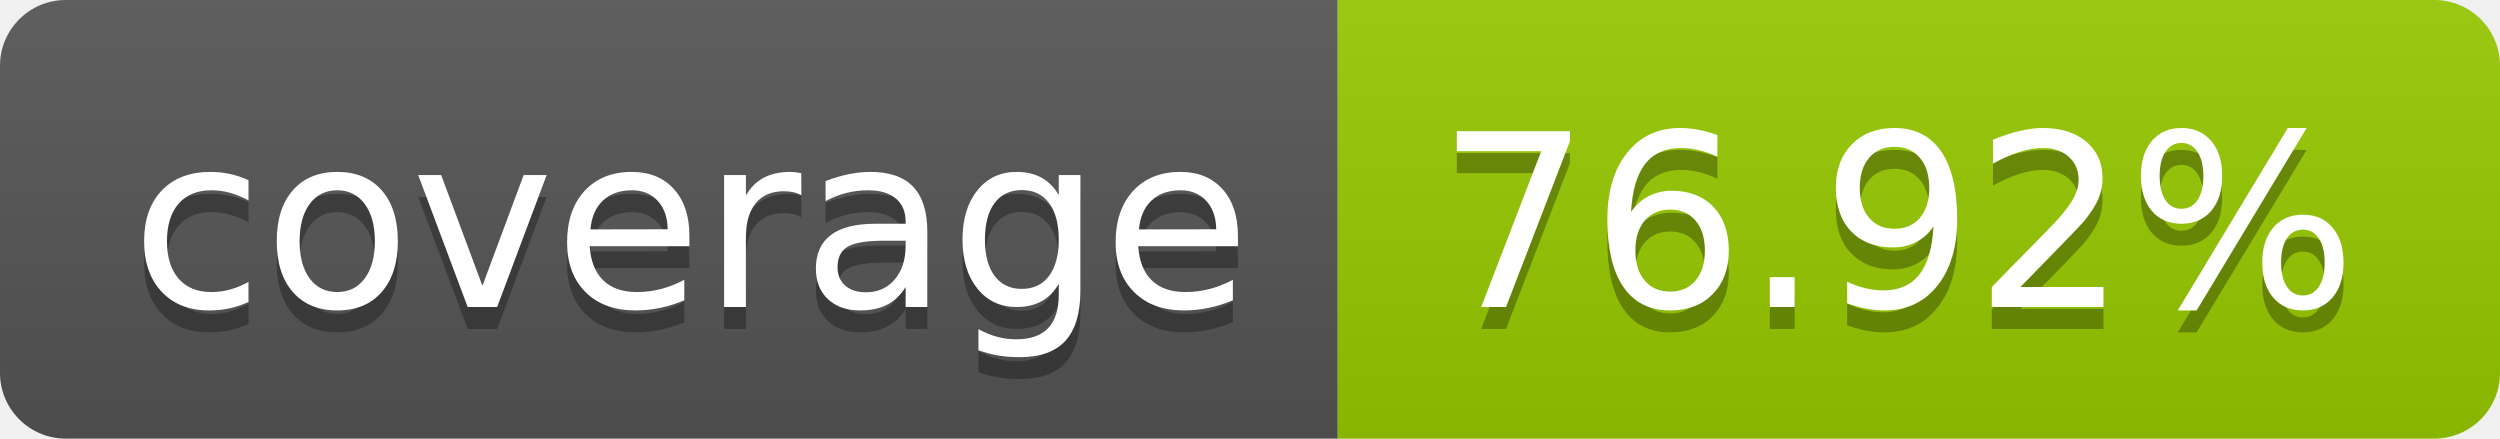
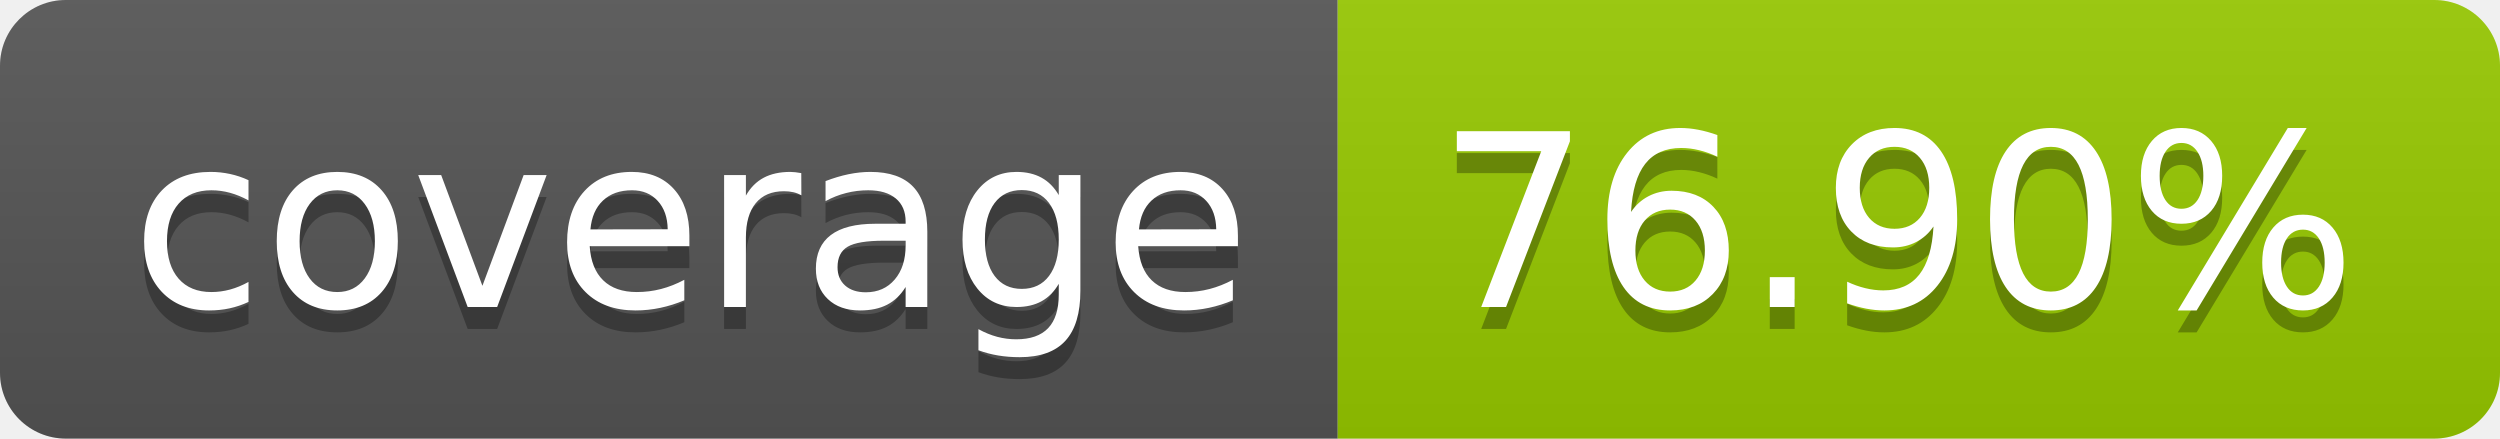
- <svg xmlns="http://www.w3.org/2000/svg" width="114" height="20" role="img" aria-label="coverage: 76.92%">
+ <svg xmlns="http://www.w3.org/2000/svg" width="114" height="20" role="img" aria-label="coverage: 76.90%">
  <linearGradient id="s" x2="0" y2="100%">
    <stop offset="0" stop-color="#bbb" stop-opacity=".1" />
    <stop offset="1" stop-opacity=".1" />
  </linearGradient>
  <clipPath id="r">
    <rect width="114" height="20" rx="3" fill="#fff" />
  </clipPath>
  <g clip-path="url(#r)">
    <rect width="61" height="20" fill="#555" />
    <rect x="61" width="53" height="20" fill="#97ca00" />
    <rect width="114" height="20" fill="url(#s)" />
  </g>
  <g fill="#fff" text-anchor="middle" font-family="Verdana,Geneva,DejaVu Sans,sans-serif" text-rendering="geometricPrecision" font-size="110">
    <text aria-hidden="true" x="315" y="150" fill="#010101" fill-opacity=".3" transform="scale(.1)" textLength="510">coverage</text>
    <text x="315" y="140" transform="scale(.1)" fill="#fff" textLength="510">coverage</text>
-     <text aria-hidden="true" x="865" y="150" fill="#010101" fill-opacity=".3" transform="scale(.1)" textLength="430">76.92%</text>
-     <text x="865" y="140" transform="scale(.1)" fill="#fff" textLength="430">76.92%</text>
+     <text aria-hidden="true" x="865" y="150" fill="#010101" fill-opacity=".3" transform="scale(.1)" textLength="430">76.90%</text>
+     <text x="865" y="140" transform="scale(.1)" fill="#fff" textLength="430">76.90%</text>
  </g>
</svg>
